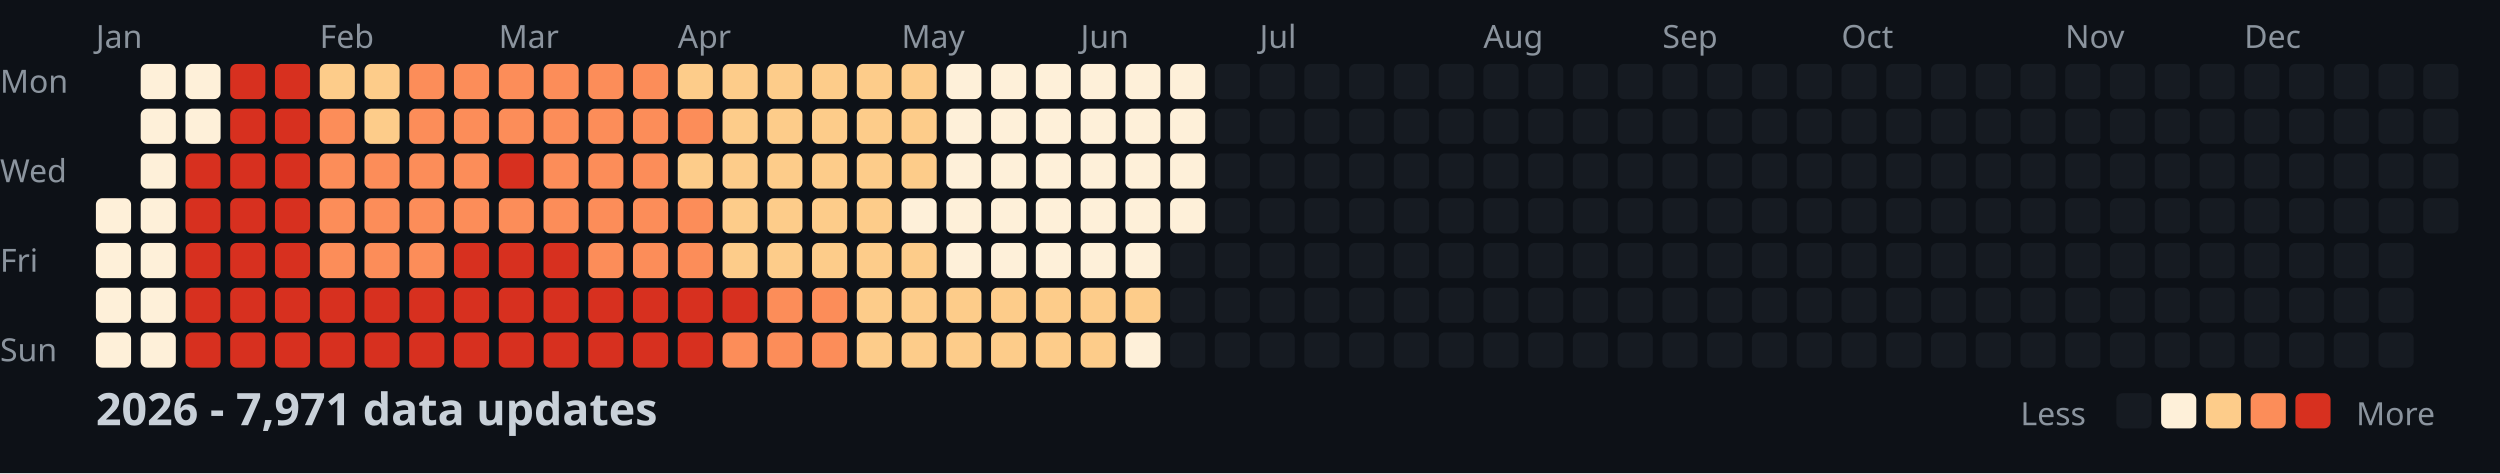
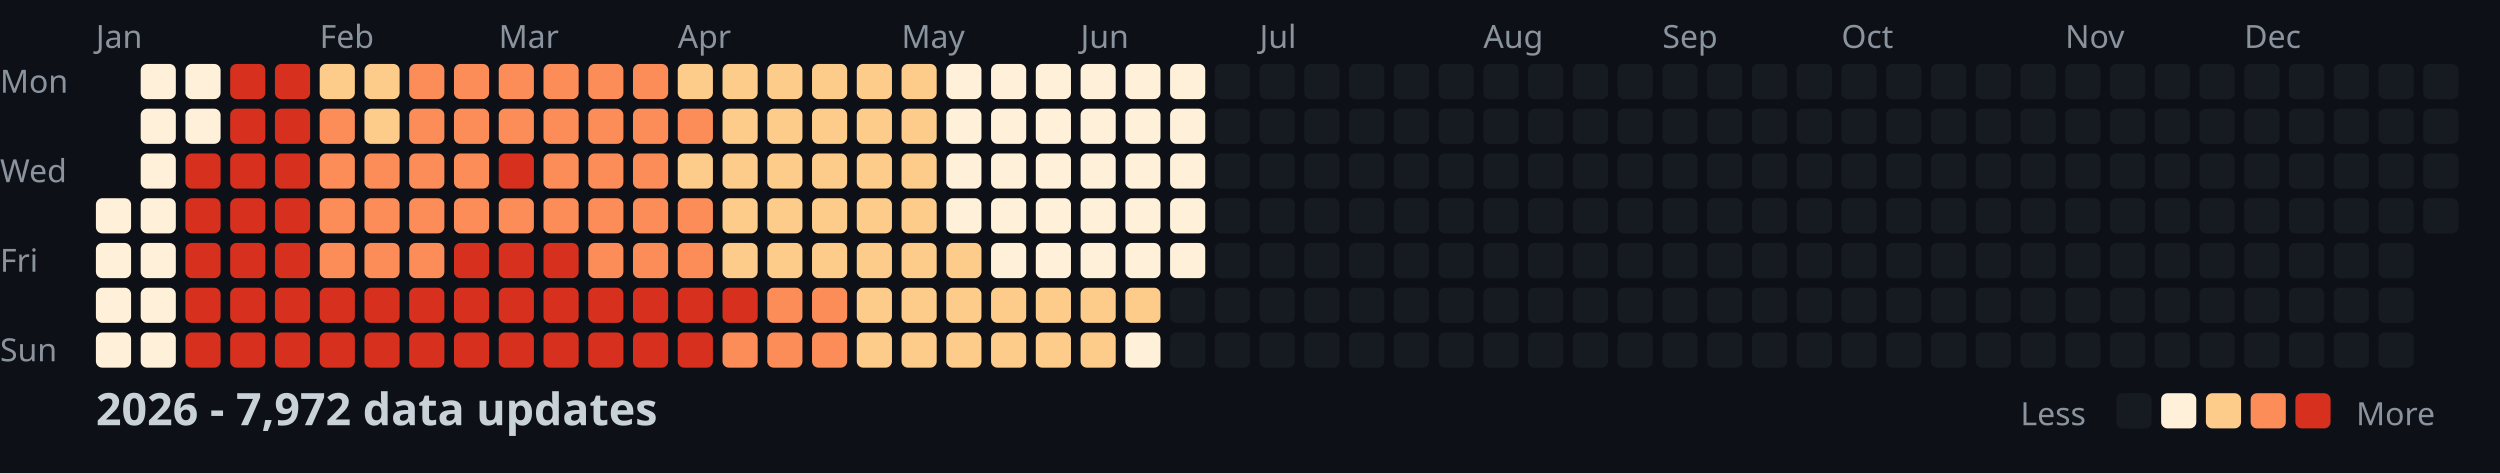
<svg xmlns="http://www.w3.org/2000/svg" width="782" height="148">
  <style>
    .month { font: 10px sans-serif; fill: #8b949e; }
    .day { font: 10px sans-serif; fill: #8b949e; }
    .title { font: bold 14px sans-serif; fill: #c9d1d9; }
    .legend { font: 10px sans-serif; fill: #8b949e; }
  </style>
  <rect width="100%" height="100%" fill="#0d1117" />
  <text x="0" y="29" class="day">Mon</text>
  <text x="0" y="57" class="day">Wed</text>
  <text x="0" y="85" class="day">Fri</text>
  <text x="0" y="113" class="day">Sun</text>
  <text x="30" y="15" class="month">Jan</text>
  <text x="100" y="15" class="month">Feb</text>
  <text x="156" y="15" class="month">Mar</text>
  <text x="212" y="15" class="month">Apr</text>
  <text x="282" y="15" class="month">May</text>
  <text x="338" y="15" class="month">Jun</text>
  <text x="394" y="15" class="month">Jul</text>
  <text x="464" y="15" class="month">Aug</text>
  <text x="520" y="15" class="month">Sep</text>
  <text x="576" y="15" class="month">Oct</text>
  <text x="646" y="15" class="month">Nov</text>
  <text x="702" y="15" class="month">Dec</text>
  <rect x="30" y="62" width="11" height="11" fill="#fef0d9" rx="2" />
  <rect x="30" y="76" width="11" height="11" fill="#fef0d9" rx="2" />
  <rect x="30" y="90" width="11" height="11" fill="#fef0d9" rx="2" />
  <rect x="30" y="104" width="11" height="11" fill="#fef0d9" rx="2" />
  <rect x="44" y="20" width="11" height="11" fill="#fef0d9" rx="2" />
  <rect x="44" y="34" width="11" height="11" fill="#fef0d9" rx="2" />
  <rect x="44" y="48" width="11" height="11" fill="#fef0d9" rx="2" />
  <rect x="44" y="62" width="11" height="11" fill="#fef0d9" rx="2" />
  <rect x="44" y="76" width="11" height="11" fill="#fef0d9" rx="2" />
  <rect x="44" y="90" width="11" height="11" fill="#fef0d9" rx="2" />
  <rect x="44" y="104" width="11" height="11" fill="#fef0d9" rx="2" />
  <rect x="58" y="20" width="11" height="11" fill="#fef0d9" rx="2" />
  <rect x="58" y="34" width="11" height="11" fill="#fef0d9" rx="2" />
  <rect x="58" y="48" width="11" height="11" fill="#d7301f" rx="2" />
  <rect x="58" y="62" width="11" height="11" fill="#d7301f" rx="2" />
  <rect x="58" y="76" width="11" height="11" fill="#d7301f" rx="2" />
  <rect x="58" y="90" width="11" height="11" fill="#d7301f" rx="2" />
  <rect x="58" y="104" width="11" height="11" fill="#d7301f" rx="2" />
  <rect x="72" y="20" width="11" height="11" fill="#d7301f" rx="2" />
  <rect x="72" y="34" width="11" height="11" fill="#d7301f" rx="2" />
  <rect x="72" y="48" width="11" height="11" fill="#d7301f" rx="2" />
  <rect x="72" y="62" width="11" height="11" fill="#d7301f" rx="2" />
  <rect x="72" y="76" width="11" height="11" fill="#d7301f" rx="2" />
  <rect x="72" y="90" width="11" height="11" fill="#d7301f" rx="2" />
  <rect x="72" y="104" width="11" height="11" fill="#d7301f" rx="2" />
  <rect x="86" y="20" width="11" height="11" fill="#d7301f" rx="2" />
  <rect x="86" y="34" width="11" height="11" fill="#d7301f" rx="2" />
  <rect x="86" y="48" width="11" height="11" fill="#d7301f" rx="2" />
  <rect x="86" y="62" width="11" height="11" fill="#d7301f" rx="2" />
  <rect x="86" y="76" width="11" height="11" fill="#d7301f" rx="2" />
  <rect x="86" y="90" width="11" height="11" fill="#d7301f" rx="2" />
  <rect x="86" y="104" width="11" height="11" fill="#d7301f" rx="2" />
  <rect x="100" y="20" width="11" height="11" fill="#fdcc8a" rx="2" />
  <rect x="100" y="34" width="11" height="11" fill="#fc8d59" rx="2" />
  <rect x="100" y="48" width="11" height="11" fill="#fc8d59" rx="2" />
  <rect x="100" y="62" width="11" height="11" fill="#fc8d59" rx="2" />
  <rect x="100" y="76" width="11" height="11" fill="#fc8d59" rx="2" />
  <rect x="100" y="90" width="11" height="11" fill="#d7301f" rx="2" />
  <rect x="100" y="104" width="11" height="11" fill="#d7301f" rx="2" />
  <rect x="114" y="20" width="11" height="11" fill="#fdcc8a" rx="2" />
  <rect x="114" y="34" width="11" height="11" fill="#fdcc8a" rx="2" />
  <rect x="114" y="48" width="11" height="11" fill="#fc8d59" rx="2" />
  <rect x="114" y="62" width="11" height="11" fill="#fc8d59" rx="2" />
  <rect x="114" y="76" width="11" height="11" fill="#fc8d59" rx="2" />
  <rect x="114" y="90" width="11" height="11" fill="#d7301f" rx="2" />
  <rect x="114" y="104" width="11" height="11" fill="#d7301f" rx="2" />
  <rect x="128" y="20" width="11" height="11" fill="#fc8d59" rx="2" />
  <rect x="128" y="34" width="11" height="11" fill="#fc8d59" rx="2" />
  <rect x="128" y="48" width="11" height="11" fill="#fc8d59" rx="2" />
  <rect x="128" y="62" width="11" height="11" fill="#fc8d59" rx="2" />
  <rect x="128" y="76" width="11" height="11" fill="#fc8d59" rx="2" />
  <rect x="128" y="90" width="11" height="11" fill="#d7301f" rx="2" />
  <rect x="128" y="104" width="11" height="11" fill="#d7301f" rx="2" />
  <rect x="142" y="20" width="11" height="11" fill="#fc8d59" rx="2" />
  <rect x="142" y="34" width="11" height="11" fill="#fc8d59" rx="2" />
  <rect x="142" y="48" width="11" height="11" fill="#fc8d59" rx="2" />
  <rect x="142" y="62" width="11" height="11" fill="#fc8d59" rx="2" />
  <rect x="142" y="76" width="11" height="11" fill="#d7301f" rx="2" />
  <rect x="142" y="90" width="11" height="11" fill="#d7301f" rx="2" />
  <rect x="142" y="104" width="11" height="11" fill="#d7301f" rx="2" />
  <rect x="156" y="20" width="11" height="11" fill="#fc8d59" rx="2" />
  <rect x="156" y="34" width="11" height="11" fill="#fc8d59" rx="2" />
  <rect x="156" y="48" width="11" height="11" fill="#d7301f" rx="2" />
  <rect x="156" y="62" width="11" height="11" fill="#fc8d59" rx="2" />
  <rect x="156" y="76" width="11" height="11" fill="#d7301f" rx="2" />
  <rect x="156" y="90" width="11" height="11" fill="#d7301f" rx="2" />
  <rect x="156" y="104" width="11" height="11" fill="#d7301f" rx="2" />
  <rect x="170" y="20" width="11" height="11" fill="#fc8d59" rx="2" />
  <rect x="170" y="34" width="11" height="11" fill="#fc8d59" rx="2" />
  <rect x="170" y="48" width="11" height="11" fill="#fc8d59" rx="2" />
  <rect x="170" y="62" width="11" height="11" fill="#fc8d59" rx="2" />
  <rect x="170" y="76" width="11" height="11" fill="#d7301f" rx="2" />
  <rect x="170" y="90" width="11" height="11" fill="#d7301f" rx="2" />
  <rect x="170" y="104" width="11" height="11" fill="#d7301f" rx="2" />
  <rect x="184" y="20" width="11" height="11" fill="#fc8d59" rx="2" />
  <rect x="184" y="34" width="11" height="11" fill="#fc8d59" rx="2" />
  <rect x="184" y="48" width="11" height="11" fill="#fc8d59" rx="2" />
  <rect x="184" y="62" width="11" height="11" fill="#fc8d59" rx="2" />
  <rect x="184" y="76" width="11" height="11" fill="#fc8d59" rx="2" />
  <rect x="184" y="90" width="11" height="11" fill="#d7301f" rx="2" />
  <rect x="184" y="104" width="11" height="11" fill="#d7301f" rx="2" />
  <rect x="198" y="20" width="11" height="11" fill="#fc8d59" rx="2" />
  <rect x="198" y="34" width="11" height="11" fill="#fc8d59" rx="2" />
  <rect x="198" y="48" width="11" height="11" fill="#fc8d59" rx="2" />
  <rect x="198" y="62" width="11" height="11" fill="#fc8d59" rx="2" />
  <rect x="198" y="76" width="11" height="11" fill="#fc8d59" rx="2" />
  <rect x="198" y="90" width="11" height="11" fill="#d7301f" rx="2" />
  <rect x="198" y="104" width="11" height="11" fill="#d7301f" rx="2" />
  <rect x="212" y="20" width="11" height="11" fill="#fdcc8a" rx="2" />
  <rect x="212" y="34" width="11" height="11" fill="#fc8d59" rx="2" />
  <rect x="212" y="48" width="11" height="11" fill="#fdcc8a" rx="2" />
  <rect x="212" y="62" width="11" height="11" fill="#fc8d59" rx="2" />
  <rect x="212" y="76" width="11" height="11" fill="#fc8d59" rx="2" />
  <rect x="212" y="90" width="11" height="11" fill="#d7301f" rx="2" />
  <rect x="212" y="104" width="11" height="11" fill="#d7301f" rx="2" />
  <rect x="226" y="20" width="11" height="11" fill="#fdcc8a" rx="2" />
  <rect x="226" y="34" width="11" height="11" fill="#fdcc8a" rx="2" />
  <rect x="226" y="48" width="11" height="11" fill="#fdcc8a" rx="2" />
  <rect x="226" y="62" width="11" height="11" fill="#fdcc8a" rx="2" />
  <rect x="226" y="76" width="11" height="11" fill="#fdcc8a" rx="2" />
  <rect x="226" y="90" width="11" height="11" fill="#d7301f" rx="2" />
  <rect x="226" y="104" width="11" height="11" fill="#fc8d59" rx="2" />
  <rect x="240" y="20" width="11" height="11" fill="#fdcc8a" rx="2" />
  <rect x="240" y="34" width="11" height="11" fill="#fdcc8a" rx="2" />
  <rect x="240" y="48" width="11" height="11" fill="#fdcc8a" rx="2" />
  <rect x="240" y="62" width="11" height="11" fill="#fdcc8a" rx="2" />
  <rect x="240" y="76" width="11" height="11" fill="#fdcc8a" rx="2" />
  <rect x="240" y="90" width="11" height="11" fill="#fc8d59" rx="2" />
  <rect x="240" y="104" width="11" height="11" fill="#fc8d59" rx="2" />
  <rect x="254" y="20" width="11" height="11" fill="#fdcc8a" rx="2" />
  <rect x="254" y="34" width="11" height="11" fill="#fdcc8a" rx="2" />
  <rect x="254" y="48" width="11" height="11" fill="#fdcc8a" rx="2" />
  <rect x="254" y="62" width="11" height="11" fill="#fdcc8a" rx="2" />
  <rect x="254" y="76" width="11" height="11" fill="#fdcc8a" rx="2" />
  <rect x="254" y="90" width="11" height="11" fill="#fc8d59" rx="2" />
  <rect x="254" y="104" width="11" height="11" fill="#fc8d59" rx="2" />
  <rect x="268" y="20" width="11" height="11" fill="#fdcc8a" rx="2" />
  <rect x="268" y="34" width="11" height="11" fill="#fdcc8a" rx="2" />
  <rect x="268" y="48" width="11" height="11" fill="#fdcc8a" rx="2" />
  <rect x="268" y="62" width="11" height="11" fill="#fdcc8a" rx="2" />
  <rect x="268" y="76" width="11" height="11" fill="#fdcc8a" rx="2" />
  <rect x="268" y="90" width="11" height="11" fill="#fdcc8a" rx="2" />
  <rect x="268" y="104" width="11" height="11" fill="#fdcc8a" rx="2" />
  <rect x="282" y="20" width="11" height="11" fill="#fdcc8a" rx="2" />
  <rect x="282" y="34" width="11" height="11" fill="#fdcc8a" rx="2" />
  <rect x="282" y="48" width="11" height="11" fill="#fdcc8a" rx="2" />
-   <rect x="282" y="62" width="11" height="11" fill="#fef0d9" rx="2" />
+   <rect x="282" y="62" width="11" height="11" fill="#fdcc8a" rx="2" />
  <rect x="282" y="76" width="11" height="11" fill="#fdcc8a" rx="2" />
  <rect x="282" y="90" width="11" height="11" fill="#fdcc8a" rx="2" />
  <rect x="282" y="104" width="11" height="11" fill="#fdcc8a" rx="2" />
  <rect x="296" y="20" width="11" height="11" fill="#fef0d9" rx="2" />
  <rect x="296" y="34" width="11" height="11" fill="#fef0d9" rx="2" />
  <rect x="296" y="48" width="11" height="11" fill="#fef0d9" rx="2" />
  <rect x="296" y="62" width="11" height="11" fill="#fef0d9" rx="2" />
-   <rect x="296" y="76" width="11" height="11" fill="#fef0d9" rx="2" />
+   <rect x="296" y="76" width="11" height="11" fill="#fdcc8a" rx="2" />
  <rect x="296" y="90" width="11" height="11" fill="#fdcc8a" rx="2" />
  <rect x="296" y="104" width="11" height="11" fill="#fdcc8a" rx="2" />
  <rect x="310" y="20" width="11" height="11" fill="#fef0d9" rx="2" />
  <rect x="310" y="34" width="11" height="11" fill="#fef0d9" rx="2" />
  <rect x="310" y="48" width="11" height="11" fill="#fef0d9" rx="2" />
  <rect x="310" y="62" width="11" height="11" fill="#fef0d9" rx="2" />
  <rect x="310" y="76" width="11" height="11" fill="#fef0d9" rx="2" />
  <rect x="310" y="90" width="11" height="11" fill="#fdcc8a" rx="2" />
  <rect x="310" y="104" width="11" height="11" fill="#fdcc8a" rx="2" />
  <rect x="324" y="20" width="11" height="11" fill="#fef0d9" rx="2" />
  <rect x="324" y="34" width="11" height="11" fill="#fef0d9" rx="2" />
  <rect x="324" y="48" width="11" height="11" fill="#fef0d9" rx="2" />
  <rect x="324" y="62" width="11" height="11" fill="#fef0d9" rx="2" />
  <rect x="324" y="76" width="11" height="11" fill="#fef0d9" rx="2" />
  <rect x="324" y="90" width="11" height="11" fill="#fdcc8a" rx="2" />
  <rect x="324" y="104" width="11" height="11" fill="#fdcc8a" rx="2" />
  <rect x="338" y="20" width="11" height="11" fill="#fef0d9" rx="2" />
  <rect x="338" y="34" width="11" height="11" fill="#fef0d9" rx="2" />
  <rect x="338" y="48" width="11" height="11" fill="#fef0d9" rx="2" />
  <rect x="338" y="62" width="11" height="11" fill="#fef0d9" rx="2" />
  <rect x="338" y="76" width="11" height="11" fill="#fef0d9" rx="2" />
  <rect x="338" y="90" width="11" height="11" fill="#fdcc8a" rx="2" />
  <rect x="338" y="104" width="11" height="11" fill="#fdcc8a" rx="2" />
  <rect x="352" y="20" width="11" height="11" fill="#fef0d9" rx="2" />
  <rect x="352" y="34" width="11" height="11" fill="#fef0d9" rx="2" />
  <rect x="352" y="48" width="11" height="11" fill="#fef0d9" rx="2" />
  <rect x="352" y="62" width="11" height="11" fill="#fef0d9" rx="2" />
  <rect x="352" y="76" width="11" height="11" fill="#fef0d9" rx="2" />
  <rect x="352" y="90" width="11" height="11" fill="#fdcc8a" rx="2" />
  <rect x="352" y="104" width="11" height="11" fill="#fef0d9" rx="2" />
  <rect x="366" y="20" width="11" height="11" fill="#fef0d9" rx="2" />
  <rect x="366" y="34" width="11" height="11" fill="#fef0d9" rx="2" />
  <rect x="366" y="48" width="11" height="11" fill="#fef0d9" rx="2" />
  <rect x="366" y="62" width="11" height="11" fill="#fef0d9" rx="2" />
-   <rect x="366" y="76" width="11" height="11" fill="#161b22" rx="2" />
+   <rect x="366" y="76" width="11" height="11" fill="#fef0d9" rx="2" />
  <rect x="366" y="90" width="11" height="11" fill="#161b22" rx="2" />
  <rect x="366" y="104" width="11" height="11" fill="#161b22" rx="2" />
  <rect x="380" y="20" width="11" height="11" fill="#161b22" rx="2" />
  <rect x="380" y="34" width="11" height="11" fill="#161b22" rx="2" />
  <rect x="380" y="48" width="11" height="11" fill="#161b22" rx="2" />
  <rect x="380" y="62" width="11" height="11" fill="#161b22" rx="2" />
  <rect x="380" y="76" width="11" height="11" fill="#161b22" rx="2" />
  <rect x="380" y="90" width="11" height="11" fill="#161b22" rx="2" />
  <rect x="380" y="104" width="11" height="11" fill="#161b22" rx="2" />
  <rect x="394" y="20" width="11" height="11" fill="#161b22" rx="2" />
  <rect x="394" y="34" width="11" height="11" fill="#161b22" rx="2" />
  <rect x="394" y="48" width="11" height="11" fill="#161b22" rx="2" />
  <rect x="394" y="62" width="11" height="11" fill="#161b22" rx="2" />
  <rect x="394" y="76" width="11" height="11" fill="#161b22" rx="2" />
  <rect x="394" y="90" width="11" height="11" fill="#161b22" rx="2" />
  <rect x="394" y="104" width="11" height="11" fill="#161b22" rx="2" />
  <rect x="408" y="20" width="11" height="11" fill="#161b22" rx="2" />
  <rect x="408" y="34" width="11" height="11" fill="#161b22" rx="2" />
  <rect x="408" y="48" width="11" height="11" fill="#161b22" rx="2" />
  <rect x="408" y="62" width="11" height="11" fill="#161b22" rx="2" />
  <rect x="408" y="76" width="11" height="11" fill="#161b22" rx="2" />
  <rect x="408" y="90" width="11" height="11" fill="#161b22" rx="2" />
  <rect x="408" y="104" width="11" height="11" fill="#161b22" rx="2" />
  <rect x="422" y="20" width="11" height="11" fill="#161b22" rx="2" />
  <rect x="422" y="34" width="11" height="11" fill="#161b22" rx="2" />
  <rect x="422" y="48" width="11" height="11" fill="#161b22" rx="2" />
  <rect x="422" y="62" width="11" height="11" fill="#161b22" rx="2" />
  <rect x="422" y="76" width="11" height="11" fill="#161b22" rx="2" />
  <rect x="422" y="90" width="11" height="11" fill="#161b22" rx="2" />
  <rect x="422" y="104" width="11" height="11" fill="#161b22" rx="2" />
  <rect x="436" y="20" width="11" height="11" fill="#161b22" rx="2" />
  <rect x="436" y="34" width="11" height="11" fill="#161b22" rx="2" />
  <rect x="436" y="48" width="11" height="11" fill="#161b22" rx="2" />
  <rect x="436" y="62" width="11" height="11" fill="#161b22" rx="2" />
  <rect x="436" y="76" width="11" height="11" fill="#161b22" rx="2" />
  <rect x="436" y="90" width="11" height="11" fill="#161b22" rx="2" />
  <rect x="436" y="104" width="11" height="11" fill="#161b22" rx="2" />
  <rect x="450" y="20" width="11" height="11" fill="#161b22" rx="2" />
  <rect x="450" y="34" width="11" height="11" fill="#161b22" rx="2" />
  <rect x="450" y="48" width="11" height="11" fill="#161b22" rx="2" />
  <rect x="450" y="62" width="11" height="11" fill="#161b22" rx="2" />
  <rect x="450" y="76" width="11" height="11" fill="#161b22" rx="2" />
  <rect x="450" y="90" width="11" height="11" fill="#161b22" rx="2" />
  <rect x="450" y="104" width="11" height="11" fill="#161b22" rx="2" />
  <rect x="464" y="20" width="11" height="11" fill="#161b22" rx="2" />
  <rect x="464" y="34" width="11" height="11" fill="#161b22" rx="2" />
  <rect x="464" y="48" width="11" height="11" fill="#161b22" rx="2" />
  <rect x="464" y="62" width="11" height="11" fill="#161b22" rx="2" />
  <rect x="464" y="76" width="11" height="11" fill="#161b22" rx="2" />
  <rect x="464" y="90" width="11" height="11" fill="#161b22" rx="2" />
  <rect x="464" y="104" width="11" height="11" fill="#161b22" rx="2" />
  <rect x="478" y="20" width="11" height="11" fill="#161b22" rx="2" />
  <rect x="478" y="34" width="11" height="11" fill="#161b22" rx="2" />
  <rect x="478" y="48" width="11" height="11" fill="#161b22" rx="2" />
  <rect x="478" y="62" width="11" height="11" fill="#161b22" rx="2" />
  <rect x="478" y="76" width="11" height="11" fill="#161b22" rx="2" />
  <rect x="478" y="90" width="11" height="11" fill="#161b22" rx="2" />
  <rect x="478" y="104" width="11" height="11" fill="#161b22" rx="2" />
  <rect x="492" y="20" width="11" height="11" fill="#161b22" rx="2" />
  <rect x="492" y="34" width="11" height="11" fill="#161b22" rx="2" />
  <rect x="492" y="48" width="11" height="11" fill="#161b22" rx="2" />
  <rect x="492" y="62" width="11" height="11" fill="#161b22" rx="2" />
  <rect x="492" y="76" width="11" height="11" fill="#161b22" rx="2" />
  <rect x="492" y="90" width="11" height="11" fill="#161b22" rx="2" />
  <rect x="492" y="104" width="11" height="11" fill="#161b22" rx="2" />
  <rect x="506" y="20" width="11" height="11" fill="#161b22" rx="2" />
  <rect x="506" y="34" width="11" height="11" fill="#161b22" rx="2" />
  <rect x="506" y="48" width="11" height="11" fill="#161b22" rx="2" />
  <rect x="506" y="62" width="11" height="11" fill="#161b22" rx="2" />
  <rect x="506" y="76" width="11" height="11" fill="#161b22" rx="2" />
  <rect x="506" y="90" width="11" height="11" fill="#161b22" rx="2" />
  <rect x="506" y="104" width="11" height="11" fill="#161b22" rx="2" />
  <rect x="520" y="20" width="11" height="11" fill="#161b22" rx="2" />
  <rect x="520" y="34" width="11" height="11" fill="#161b22" rx="2" />
  <rect x="520" y="48" width="11" height="11" fill="#161b22" rx="2" />
  <rect x="520" y="62" width="11" height="11" fill="#161b22" rx="2" />
  <rect x="520" y="76" width="11" height="11" fill="#161b22" rx="2" />
  <rect x="520" y="90" width="11" height="11" fill="#161b22" rx="2" />
  <rect x="520" y="104" width="11" height="11" fill="#161b22" rx="2" />
  <rect x="534" y="20" width="11" height="11" fill="#161b22" rx="2" />
  <rect x="534" y="34" width="11" height="11" fill="#161b22" rx="2" />
  <rect x="534" y="48" width="11" height="11" fill="#161b22" rx="2" />
  <rect x="534" y="62" width="11" height="11" fill="#161b22" rx="2" />
  <rect x="534" y="76" width="11" height="11" fill="#161b22" rx="2" />
  <rect x="534" y="90" width="11" height="11" fill="#161b22" rx="2" />
  <rect x="534" y="104" width="11" height="11" fill="#161b22" rx="2" />
  <rect x="548" y="20" width="11" height="11" fill="#161b22" rx="2" />
  <rect x="548" y="34" width="11" height="11" fill="#161b22" rx="2" />
  <rect x="548" y="48" width="11" height="11" fill="#161b22" rx="2" />
  <rect x="548" y="62" width="11" height="11" fill="#161b22" rx="2" />
  <rect x="548" y="76" width="11" height="11" fill="#161b22" rx="2" />
  <rect x="548" y="90" width="11" height="11" fill="#161b22" rx="2" />
  <rect x="548" y="104" width="11" height="11" fill="#161b22" rx="2" />
  <rect x="562" y="20" width="11" height="11" fill="#161b22" rx="2" />
  <rect x="562" y="34" width="11" height="11" fill="#161b22" rx="2" />
  <rect x="562" y="48" width="11" height="11" fill="#161b22" rx="2" />
  <rect x="562" y="62" width="11" height="11" fill="#161b22" rx="2" />
  <rect x="562" y="76" width="11" height="11" fill="#161b22" rx="2" />
  <rect x="562" y="90" width="11" height="11" fill="#161b22" rx="2" />
  <rect x="562" y="104" width="11" height="11" fill="#161b22" rx="2" />
  <rect x="576" y="20" width="11" height="11" fill="#161b22" rx="2" />
  <rect x="576" y="34" width="11" height="11" fill="#161b22" rx="2" />
  <rect x="576" y="48" width="11" height="11" fill="#161b22" rx="2" />
  <rect x="576" y="62" width="11" height="11" fill="#161b22" rx="2" />
  <rect x="576" y="76" width="11" height="11" fill="#161b22" rx="2" />
  <rect x="576" y="90" width="11" height="11" fill="#161b22" rx="2" />
  <rect x="576" y="104" width="11" height="11" fill="#161b22" rx="2" />
  <rect x="590" y="20" width="11" height="11" fill="#161b22" rx="2" />
  <rect x="590" y="34" width="11" height="11" fill="#161b22" rx="2" />
  <rect x="590" y="48" width="11" height="11" fill="#161b22" rx="2" />
  <rect x="590" y="62" width="11" height="11" fill="#161b22" rx="2" />
  <rect x="590" y="76" width="11" height="11" fill="#161b22" rx="2" />
  <rect x="590" y="90" width="11" height="11" fill="#161b22" rx="2" />
  <rect x="590" y="104" width="11" height="11" fill="#161b22" rx="2" />
  <rect x="604" y="20" width="11" height="11" fill="#161b22" rx="2" />
  <rect x="604" y="34" width="11" height="11" fill="#161b22" rx="2" />
  <rect x="604" y="48" width="11" height="11" fill="#161b22" rx="2" />
  <rect x="604" y="62" width="11" height="11" fill="#161b22" rx="2" />
  <rect x="604" y="76" width="11" height="11" fill="#161b22" rx="2" />
  <rect x="604" y="90" width="11" height="11" fill="#161b22" rx="2" />
  <rect x="604" y="104" width="11" height="11" fill="#161b22" rx="2" />
  <rect x="618" y="20" width="11" height="11" fill="#161b22" rx="2" />
  <rect x="618" y="34" width="11" height="11" fill="#161b22" rx="2" />
  <rect x="618" y="48" width="11" height="11" fill="#161b22" rx="2" />
  <rect x="618" y="62" width="11" height="11" fill="#161b22" rx="2" />
  <rect x="618" y="76" width="11" height="11" fill="#161b22" rx="2" />
  <rect x="618" y="90" width="11" height="11" fill="#161b22" rx="2" />
  <rect x="618" y="104" width="11" height="11" fill="#161b22" rx="2" />
  <rect x="632" y="20" width="11" height="11" fill="#161b22" rx="2" />
  <rect x="632" y="34" width="11" height="11" fill="#161b22" rx="2" />
  <rect x="632" y="48" width="11" height="11" fill="#161b22" rx="2" />
  <rect x="632" y="62" width="11" height="11" fill="#161b22" rx="2" />
  <rect x="632" y="76" width="11" height="11" fill="#161b22" rx="2" />
  <rect x="632" y="90" width="11" height="11" fill="#161b22" rx="2" />
  <rect x="632" y="104" width="11" height="11" fill="#161b22" rx="2" />
  <rect x="646" y="20" width="11" height="11" fill="#161b22" rx="2" />
  <rect x="646" y="34" width="11" height="11" fill="#161b22" rx="2" />
  <rect x="646" y="48" width="11" height="11" fill="#161b22" rx="2" />
  <rect x="646" y="62" width="11" height="11" fill="#161b22" rx="2" />
  <rect x="646" y="76" width="11" height="11" fill="#161b22" rx="2" />
  <rect x="646" y="90" width="11" height="11" fill="#161b22" rx="2" />
  <rect x="646" y="104" width="11" height="11" fill="#161b22" rx="2" />
  <rect x="660" y="20" width="11" height="11" fill="#161b22" rx="2" />
  <rect x="660" y="34" width="11" height="11" fill="#161b22" rx="2" />
  <rect x="660" y="48" width="11" height="11" fill="#161b22" rx="2" />
  <rect x="660" y="62" width="11" height="11" fill="#161b22" rx="2" />
  <rect x="660" y="76" width="11" height="11" fill="#161b22" rx="2" />
  <rect x="660" y="90" width="11" height="11" fill="#161b22" rx="2" />
  <rect x="660" y="104" width="11" height="11" fill="#161b22" rx="2" />
  <rect x="674" y="20" width="11" height="11" fill="#161b22" rx="2" />
  <rect x="674" y="34" width="11" height="11" fill="#161b22" rx="2" />
  <rect x="674" y="48" width="11" height="11" fill="#161b22" rx="2" />
  <rect x="674" y="62" width="11" height="11" fill="#161b22" rx="2" />
  <rect x="674" y="76" width="11" height="11" fill="#161b22" rx="2" />
  <rect x="674" y="90" width="11" height="11" fill="#161b22" rx="2" />
  <rect x="674" y="104" width="11" height="11" fill="#161b22" rx="2" />
  <rect x="688" y="20" width="11" height="11" fill="#161b22" rx="2" />
  <rect x="688" y="34" width="11" height="11" fill="#161b22" rx="2" />
  <rect x="688" y="48" width="11" height="11" fill="#161b22" rx="2" />
  <rect x="688" y="62" width="11" height="11" fill="#161b22" rx="2" />
  <rect x="688" y="76" width="11" height="11" fill="#161b22" rx="2" />
  <rect x="688" y="90" width="11" height="11" fill="#161b22" rx="2" />
  <rect x="688" y="104" width="11" height="11" fill="#161b22" rx="2" />
  <rect x="702" y="20" width="11" height="11" fill="#161b22" rx="2" />
  <rect x="702" y="34" width="11" height="11" fill="#161b22" rx="2" />
  <rect x="702" y="48" width="11" height="11" fill="#161b22" rx="2" />
  <rect x="702" y="62" width="11" height="11" fill="#161b22" rx="2" />
  <rect x="702" y="76" width="11" height="11" fill="#161b22" rx="2" />
  <rect x="702" y="90" width="11" height="11" fill="#161b22" rx="2" />
  <rect x="702" y="104" width="11" height="11" fill="#161b22" rx="2" />
  <rect x="716" y="20" width="11" height="11" fill="#161b22" rx="2" />
  <rect x="716" y="34" width="11" height="11" fill="#161b22" rx="2" />
  <rect x="716" y="48" width="11" height="11" fill="#161b22" rx="2" />
  <rect x="716" y="62" width="11" height="11" fill="#161b22" rx="2" />
  <rect x="716" y="76" width="11" height="11" fill="#161b22" rx="2" />
  <rect x="716" y="90" width="11" height="11" fill="#161b22" rx="2" />
  <rect x="716" y="104" width="11" height="11" fill="#161b22" rx="2" />
  <rect x="730" y="20" width="11" height="11" fill="#161b22" rx="2" />
  <rect x="730" y="34" width="11" height="11" fill="#161b22" rx="2" />
  <rect x="730" y="48" width="11" height="11" fill="#161b22" rx="2" />
  <rect x="730" y="62" width="11" height="11" fill="#161b22" rx="2" />
  <rect x="730" y="76" width="11" height="11" fill="#161b22" rx="2" />
  <rect x="730" y="90" width="11" height="11" fill="#161b22" rx="2" />
  <rect x="730" y="104" width="11" height="11" fill="#161b22" rx="2" />
  <rect x="744" y="20" width="11" height="11" fill="#161b22" rx="2" />
  <rect x="744" y="34" width="11" height="11" fill="#161b22" rx="2" />
  <rect x="744" y="48" width="11" height="11" fill="#161b22" rx="2" />
  <rect x="744" y="62" width="11" height="11" fill="#161b22" rx="2" />
  <rect x="744" y="76" width="11" height="11" fill="#161b22" rx="2" />
  <rect x="744" y="90" width="11" height="11" fill="#161b22" rx="2" />
  <rect x="744" y="104" width="11" height="11" fill="#161b22" rx="2" />
  <rect x="758" y="20" width="11" height="11" fill="#161b22" rx="2" />
  <rect x="758" y="34" width="11" height="11" fill="#161b22" rx="2" />
  <rect x="758" y="48" width="11" height="11" fill="#161b22" rx="2" />
  <rect x="758" y="62" width="11" height="11" fill="#161b22" rx="2" />
-   <text x="30" y="133" class="title">2026 - 7,971 data updates</text>
+   <text x="30" y="133" class="title">2026 - 7,972 data updates</text>
  <text x="632" y="133" class="legend">Less</text>
  <rect x="662" y="123" width="11" height="11" fill="#161b22" rx="2" />
  <rect x="676" y="123" width="11" height="11" fill="#fef0d9" rx="2" />
  <rect x="690" y="123" width="11" height="11" fill="#fdcc8a" rx="2" />
  <rect x="704" y="123" width="11" height="11" fill="#fc8d59" rx="2" />
  <rect x="718" y="123" width="11" height="11" fill="#d7301f" rx="2" />
  <text x="737" y="133" class="legend">More</text>
</svg>
